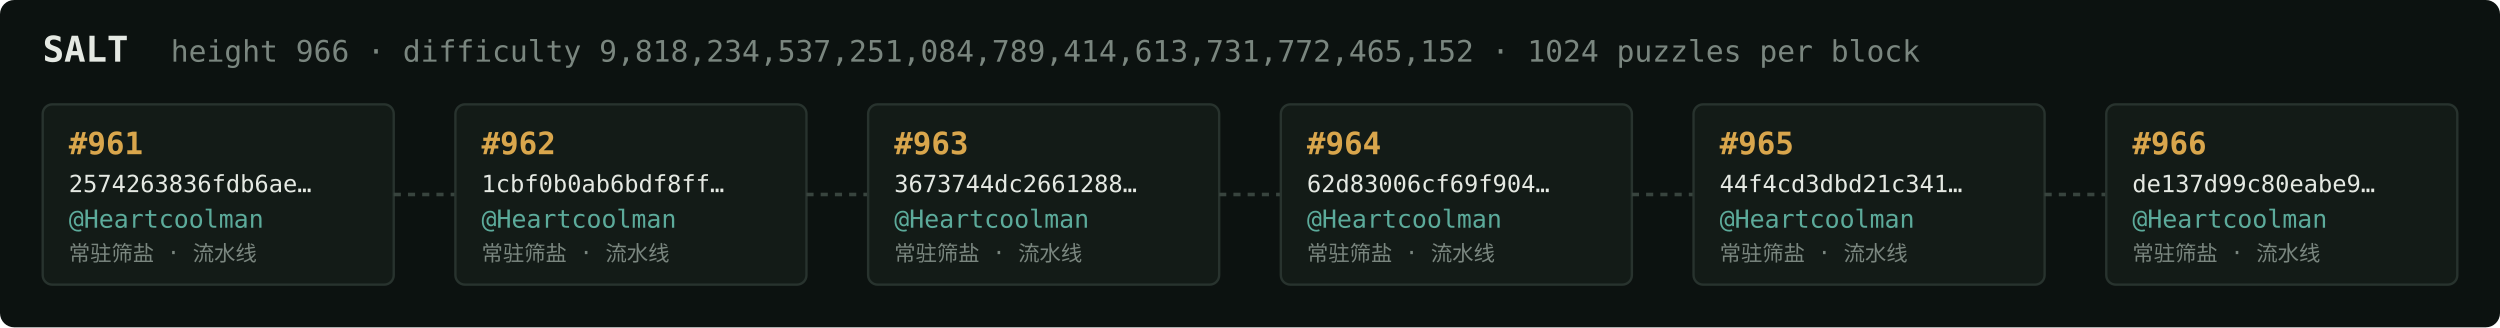
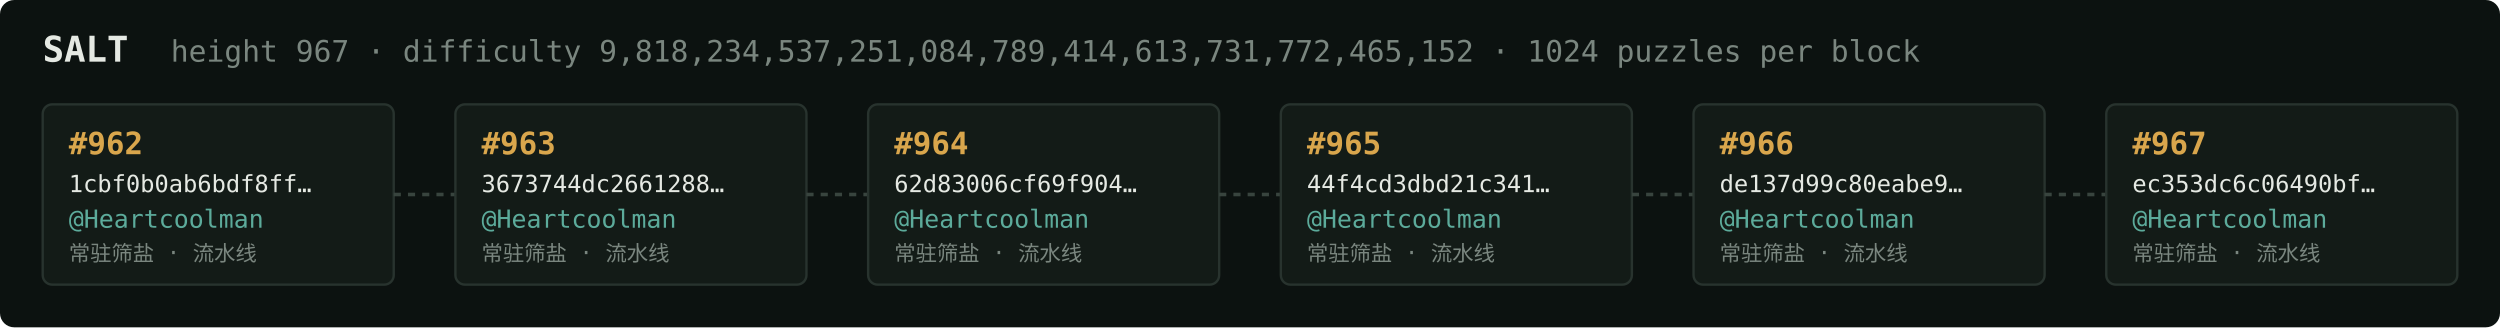
<svg xmlns="http://www.w3.org/2000/svg" width="1054" height="138" viewBox="0 0 1054 138" font-family="ui-monospace,SFMono-Regular,Menlo,monospace">
  <rect fill="#0c1210" width="1054" height="138" rx="6" />
  <text x="18" y="26" fill="#e5e9e3" font-size="15" font-weight="700">SALT</text>
-   <text x="72" y="26" fill="#7a867f" font-size="12.5">height 966 · difficulty 9,818,234,537,251,084,789,414,613,731,772,465,152 · 1024 puzzles per block</text>
+   <text x="72" y="26" fill="#7a867f" font-size="12.5">height 967 · difficulty 9,818,234,537,251,084,789,414,613,731,772,465,152 · 1024 puzzles per block</text>
  <rect x="18" y="44" width="148" height="76" rx="4" fill="#131b17" stroke="#28332e" stroke-width="1" />
-   <text x="29" y="65" fill="#d9a64c" font-size="13" font-weight="700">#961</text>
-   <text x="29" y="81" fill="#e5e9e3" font-size="10">2574263836fdb6ae…</text>
+   <text x="29" y="65" fill="#d9a64c" font-size="13" font-weight="700">#962</text>
+   <text x="29" y="81" fill="#e5e9e3" font-size="10">1cbf0b0ab6bdf8ff…</text>
  <text x="29" y="96" fill="#5cab9b" font-size="10.5">@Heartcoolman</text>
  <text x="29" y="110" fill="#7a867f" font-size="9">常驻筛盐 · 流水线</text>
  <line x1="166" y1="82.0" x2="192" y2="82.0" stroke="#38443e" stroke-width="1.5" stroke-dasharray="3 3" />
  <rect x="192" y="44" width="148" height="76" rx="4" fill="#131b17" stroke="#28332e" stroke-width="1" />
-   <text x="203" y="65" fill="#d9a64c" font-size="13" font-weight="700">#962</text>
-   <text x="203" y="81" fill="#e5e9e3" font-size="10">1cbf0b0ab6bdf8ff…</text>
+   <text x="203" y="65" fill="#d9a64c" font-size="13" font-weight="700">#963</text>
+   <text x="203" y="81" fill="#e5e9e3" font-size="10">3673744dc2661288…</text>
  <text x="203" y="96" fill="#5cab9b" font-size="10.5">@Heartcoolman</text>
  <text x="203" y="110" fill="#7a867f" font-size="9">常驻筛盐 · 流水线</text>
  <line x1="340" y1="82.0" x2="366" y2="82.0" stroke="#38443e" stroke-width="1.5" stroke-dasharray="3 3" />
  <rect x="366" y="44" width="148" height="76" rx="4" fill="#131b17" stroke="#28332e" stroke-width="1" />
-   <text x="377" y="65" fill="#d9a64c" font-size="13" font-weight="700">#963</text>
-   <text x="377" y="81" fill="#e5e9e3" font-size="10">3673744dc2661288…</text>
+   <text x="377" y="65" fill="#d9a64c" font-size="13" font-weight="700">#964</text>
+   <text x="377" y="81" fill="#e5e9e3" font-size="10">62d83006cf69f904…</text>
  <text x="377" y="96" fill="#5cab9b" font-size="10.5">@Heartcoolman</text>
  <text x="377" y="110" fill="#7a867f" font-size="9">常驻筛盐 · 流水线</text>
  <line x1="514" y1="82.0" x2="540" y2="82.0" stroke="#38443e" stroke-width="1.5" stroke-dasharray="3 3" />
  <rect x="540" y="44" width="148" height="76" rx="4" fill="#131b17" stroke="#28332e" stroke-width="1" />
-   <text x="551" y="65" fill="#d9a64c" font-size="13" font-weight="700">#964</text>
-   <text x="551" y="81" fill="#e5e9e3" font-size="10">62d83006cf69f904…</text>
+   <text x="551" y="65" fill="#d9a64c" font-size="13" font-weight="700">#965</text>
+   <text x="551" y="81" fill="#e5e9e3" font-size="10">44f4cd3dbd21c341…</text>
  <text x="551" y="96" fill="#5cab9b" font-size="10.5">@Heartcoolman</text>
  <text x="551" y="110" fill="#7a867f" font-size="9">常驻筛盐 · 流水线</text>
  <line x1="688" y1="82.0" x2="714" y2="82.0" stroke="#38443e" stroke-width="1.5" stroke-dasharray="3 3" />
  <rect x="714" y="44" width="148" height="76" rx="4" fill="#131b17" stroke="#28332e" stroke-width="1" />
-   <text x="725" y="65" fill="#d9a64c" font-size="13" font-weight="700">#965</text>
-   <text x="725" y="81" fill="#e5e9e3" font-size="10">44f4cd3dbd21c341…</text>
+   <text x="725" y="65" fill="#d9a64c" font-size="13" font-weight="700">#966</text>
+   <text x="725" y="81" fill="#e5e9e3" font-size="10">de137d99c80eabe9…</text>
  <text x="725" y="96" fill="#5cab9b" font-size="10.5">@Heartcoolman</text>
  <text x="725" y="110" fill="#7a867f" font-size="9">常驻筛盐 · 流水线</text>
  <line x1="862" y1="82.0" x2="888" y2="82.0" stroke="#38443e" stroke-width="1.5" stroke-dasharray="3 3" />
  <rect x="888" y="44" width="148" height="76" rx="4" fill="#131b17" stroke="#28332e" stroke-width="1" />
-   <text x="899" y="65" fill="#d9a64c" font-size="13" font-weight="700">#966</text>
-   <text x="899" y="81" fill="#e5e9e3" font-size="10">de137d99c80eabe9…</text>
+   <text x="899" y="65" fill="#d9a64c" font-size="13" font-weight="700">#967</text>
+   <text x="899" y="81" fill="#e5e9e3" font-size="10">ec353dc6c06490bf…</text>
  <text x="899" y="96" fill="#5cab9b" font-size="10.5">@Heartcoolman</text>
  <text x="899" y="110" fill="#7a867f" font-size="9">常驻筛盐 · 流水线</text>
</svg>
